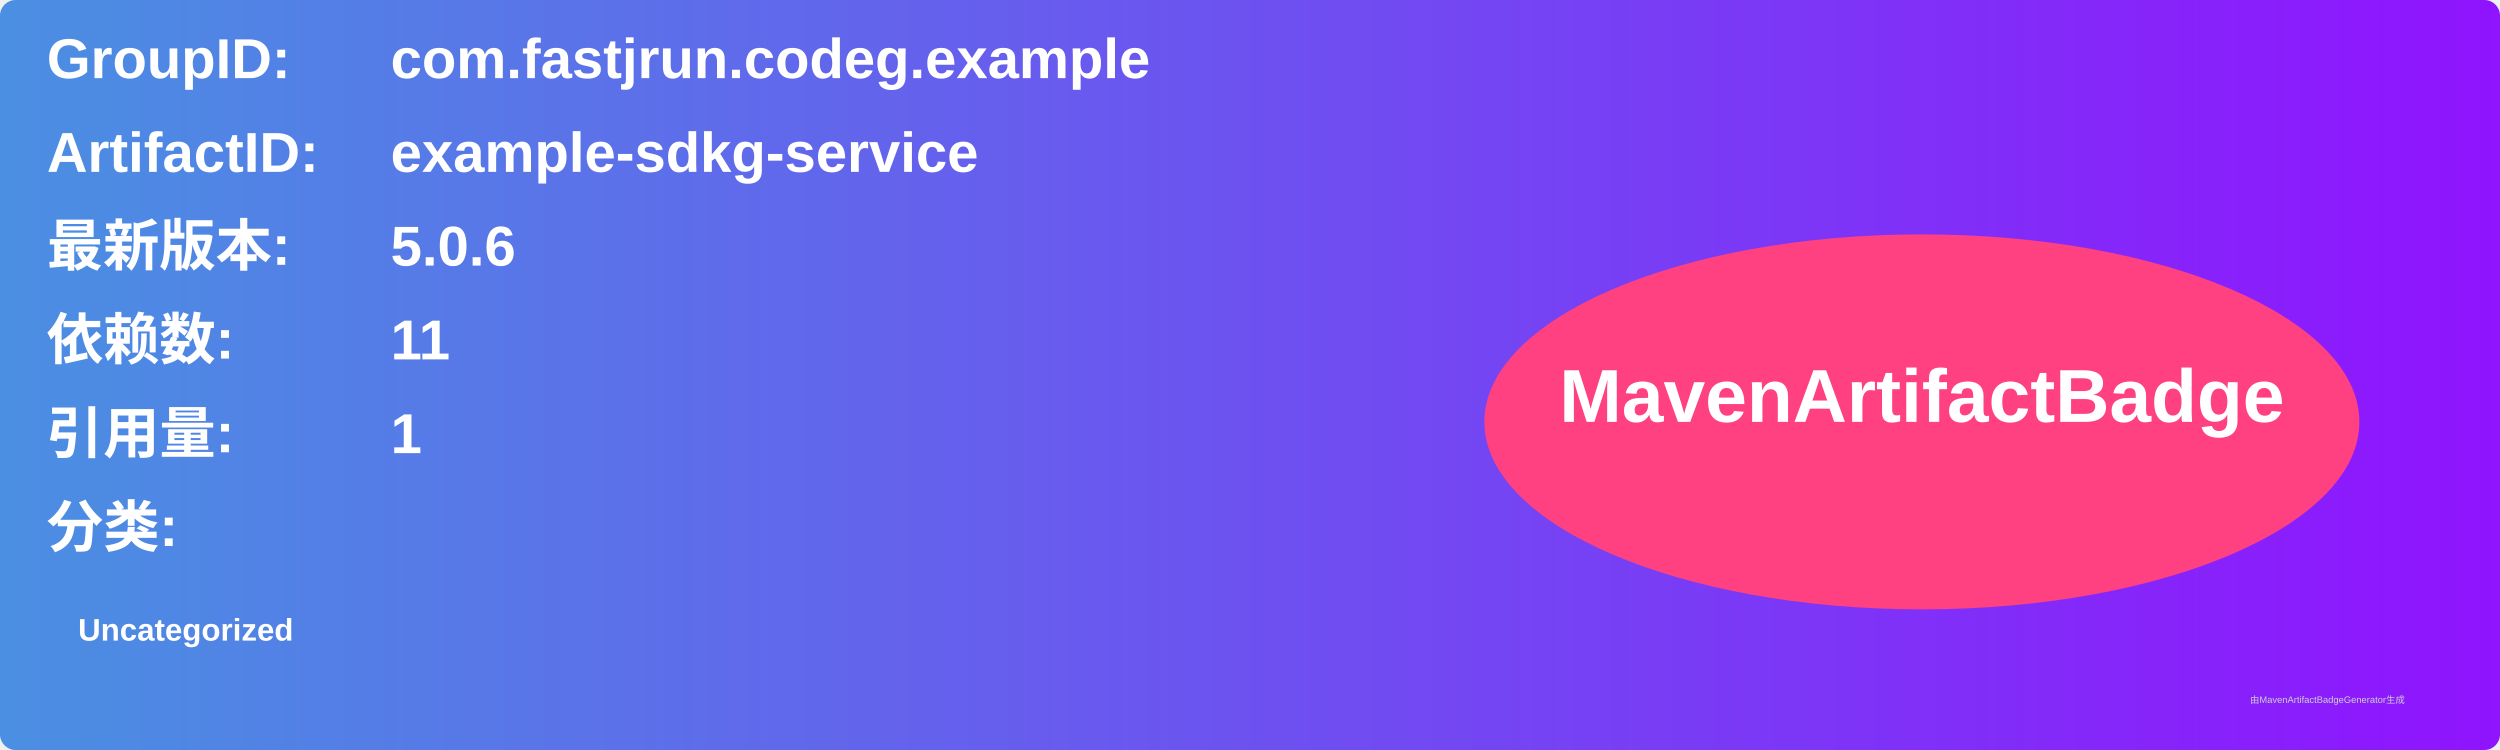
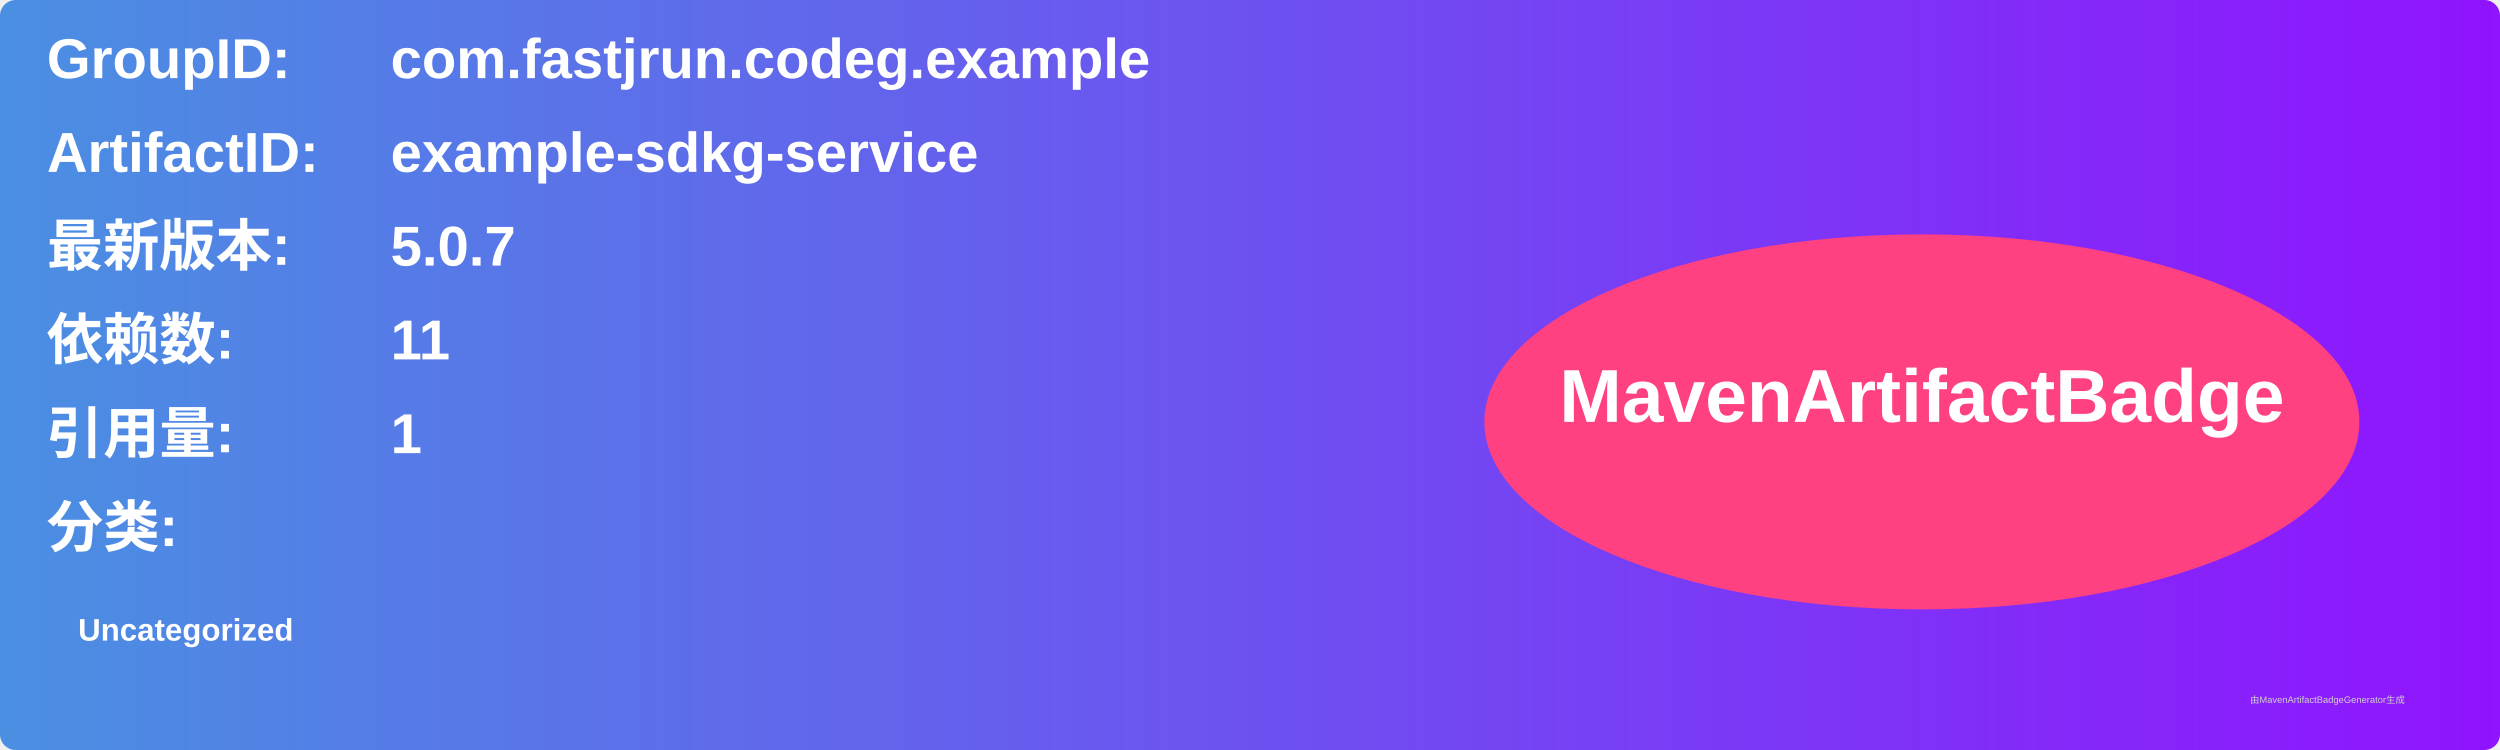
<svg xmlns="http://www.w3.org/2000/svg" width="800" height="240" viewBox="0 0 800 240">
  <linearGradient id="grad" x1="0%" y1="0%" x2="100%" y2="0%">
    <stop offset="0%" stop-color="#4a90e2" />
    <stop offset="100%" stop-color="#9013fe" />
  </linearGradient>
  <rect width="100%" height="100%" rx="5" ry="5" fill="url(#grad)" />
  <g transform="translate(15, 15)">
    <text x="0" y="10" font-family="Arial" font-size="18" fill="white" font-weight="bold" width="260">GroupID:</text>
    <text x="110" y="10" font-family="Arial" font-size="18" fill="white" font-weight="bold" width="460">com.fastjrun.codeg.example</text>
    <text x="0" y="40" font-family="Arial" font-size="18" fill="white" font-weight="bold" width="260">ArtifactID:</text>
    <text x="110" y="40" font-family="Arial" font-size="18" fill="white" font-weight="bold" width="460">example-sdkg-service</text>
    <text x="0" y="70" font-family="Arial" font-size="18" fill="white" font-weight="bold">最新版本:</text>
    <text x="110" y="70" font-family="Arial" font-size="18" fill="white" font-weight="bold">
-       <tspan font-weight="bold">5.0.6</tspan>
+       <tspan font-weight="bold">5.0.7</tspan>
    </text>
    <text x="0" y="100" font-family="Arial" font-size="18" fill="white" font-weight="bold">依赖数: </text>
    <text x="110" y="100" font-family="Arial" font-size="18" fill="white">
      <tspan font-weight="bold">11</tspan>
    </text>
    <text x="0" y="130" font-family="Arial" font-size="18" fill="white" font-weight="bold">引用量: </text>
    <text x="110" y="130" font-family="Arial" font-size="18" fill="white">
      <tspan font-weight="bold">1</tspan>
    </text>
    <text x="0" y="160" font-family="Arial" font-size="18" fill="white" font-weight="bold">分类:</text>
    <text x="10" y="190" font-family="Arial" font-size="10" fill="white">
      <tspan font-weight="bold">Uncategorized</tspan>
    </text>
    <ellipse cx="600" cy="120" rx="140" ry="60" fill="#ff4081" />
    <text x="600" y="120" text-anchor="middle" font-family="Arial" font-size="24" fill="white" font-weight="bold">MavenArtifactBadge</text>
  </g>
  <text x="720" y="225" font-family="Arial" font-size="3" fill="#d0d0d0">由MavenArtifactBadgeGenerator生成</text>
</svg>
